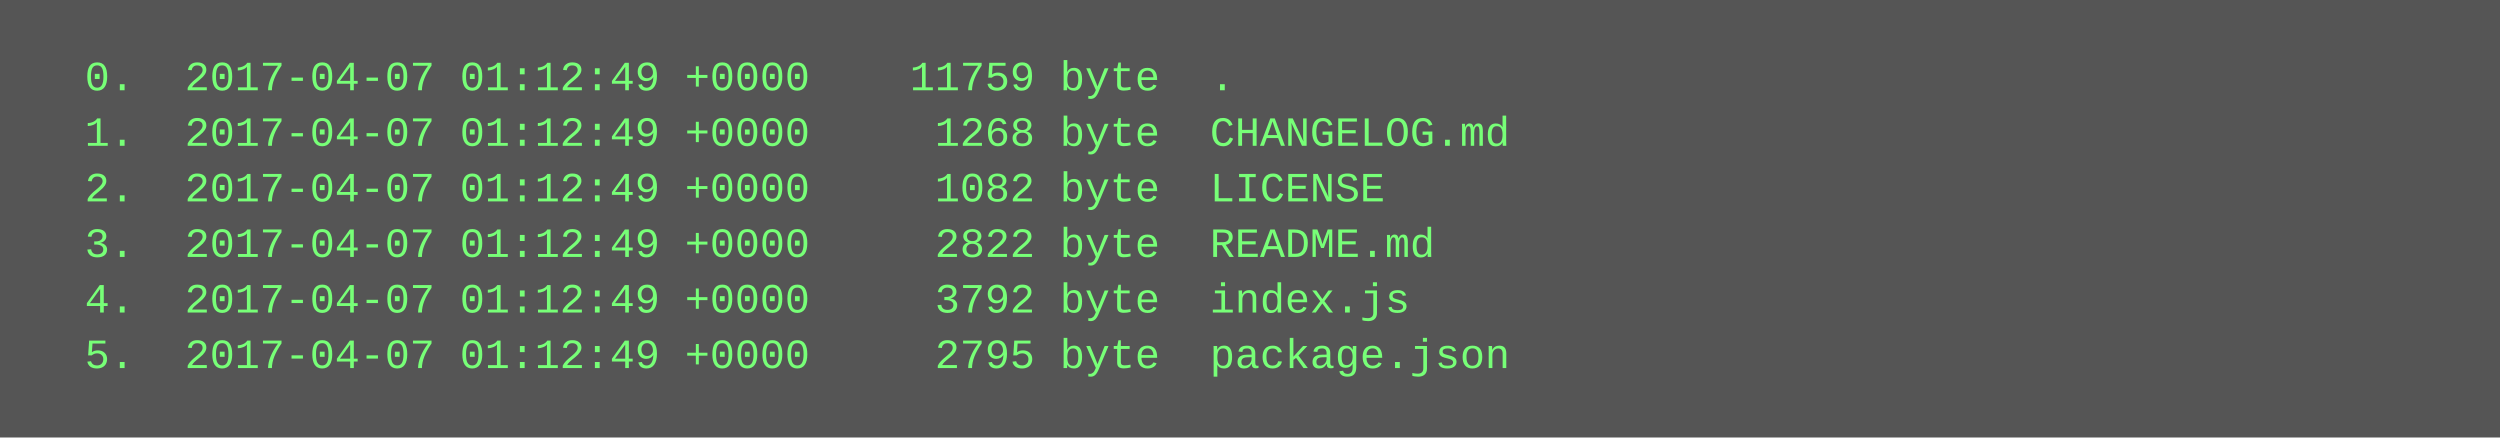
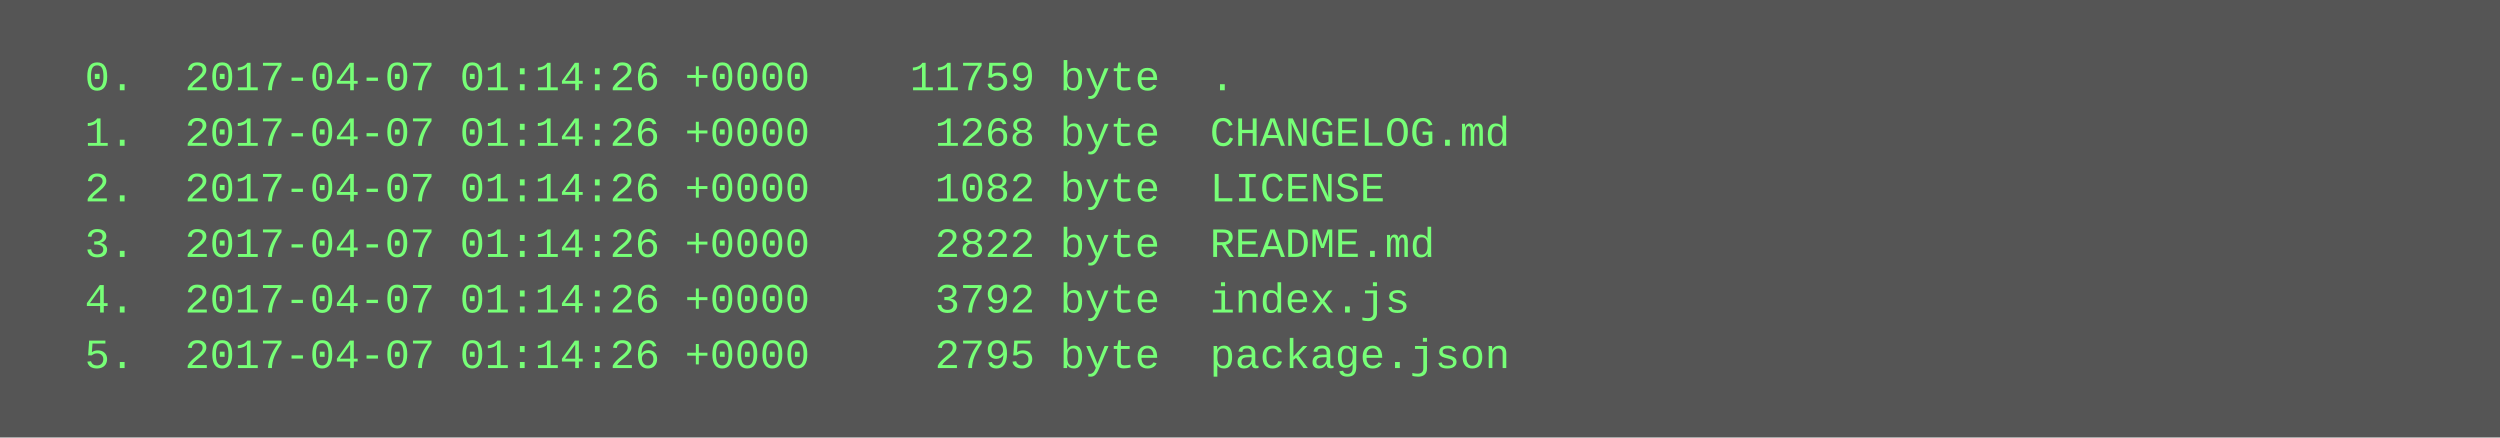
<svg xmlns="http://www.w3.org/2000/svg" height="126" width="720">
  <rect height="126" fill="#555" width="720" />
  <text fill="#7f7" font-family="Courier New" font-size="12" xml:space="preserve">
-     <tspan x="10" y="26">  0.  2017-04-07 01:12:49 +0000    11759 byte  .</tspan>
-     <tspan x="10" y="42">  1.  2017-04-07 01:12:49 +0000     1268 byte  CHANGELOG.md</tspan>
-     <tspan x="10" y="58">  2.  2017-04-07 01:12:49 +0000     1082 byte  LICENSE</tspan>
-     <tspan x="10" y="74">  3.  2017-04-07 01:12:49 +0000     2822 byte  README.md</tspan>
-     <tspan x="10" y="90">  4.  2017-04-07 01:12:49 +0000     3792 byte  index.js</tspan>
-     <tspan x="10" y="106">  5.  2017-04-07 01:12:49 +0000     2795 byte  package.json</tspan>
+     <tspan x="10" y="26">  0.  2017-04-07 01:14:26 +0000    11759 byte  .</tspan>
+     <tspan x="10" y="42">  1.  2017-04-07 01:14:26 +0000     1268 byte  CHANGELOG.md</tspan>
+     <tspan x="10" y="58">  2.  2017-04-07 01:14:26 +0000     1082 byte  LICENSE</tspan>
+     <tspan x="10" y="74">  3.  2017-04-07 01:14:26 +0000     2822 byte  README.md</tspan>
+     <tspan x="10" y="90">  4.  2017-04-07 01:14:26 +0000     3792 byte  index.js</tspan>
+     <tspan x="10" y="106">  5.  2017-04-07 01:14:26 +0000     2795 byte  package.json</tspan>
  </text>
</svg>
